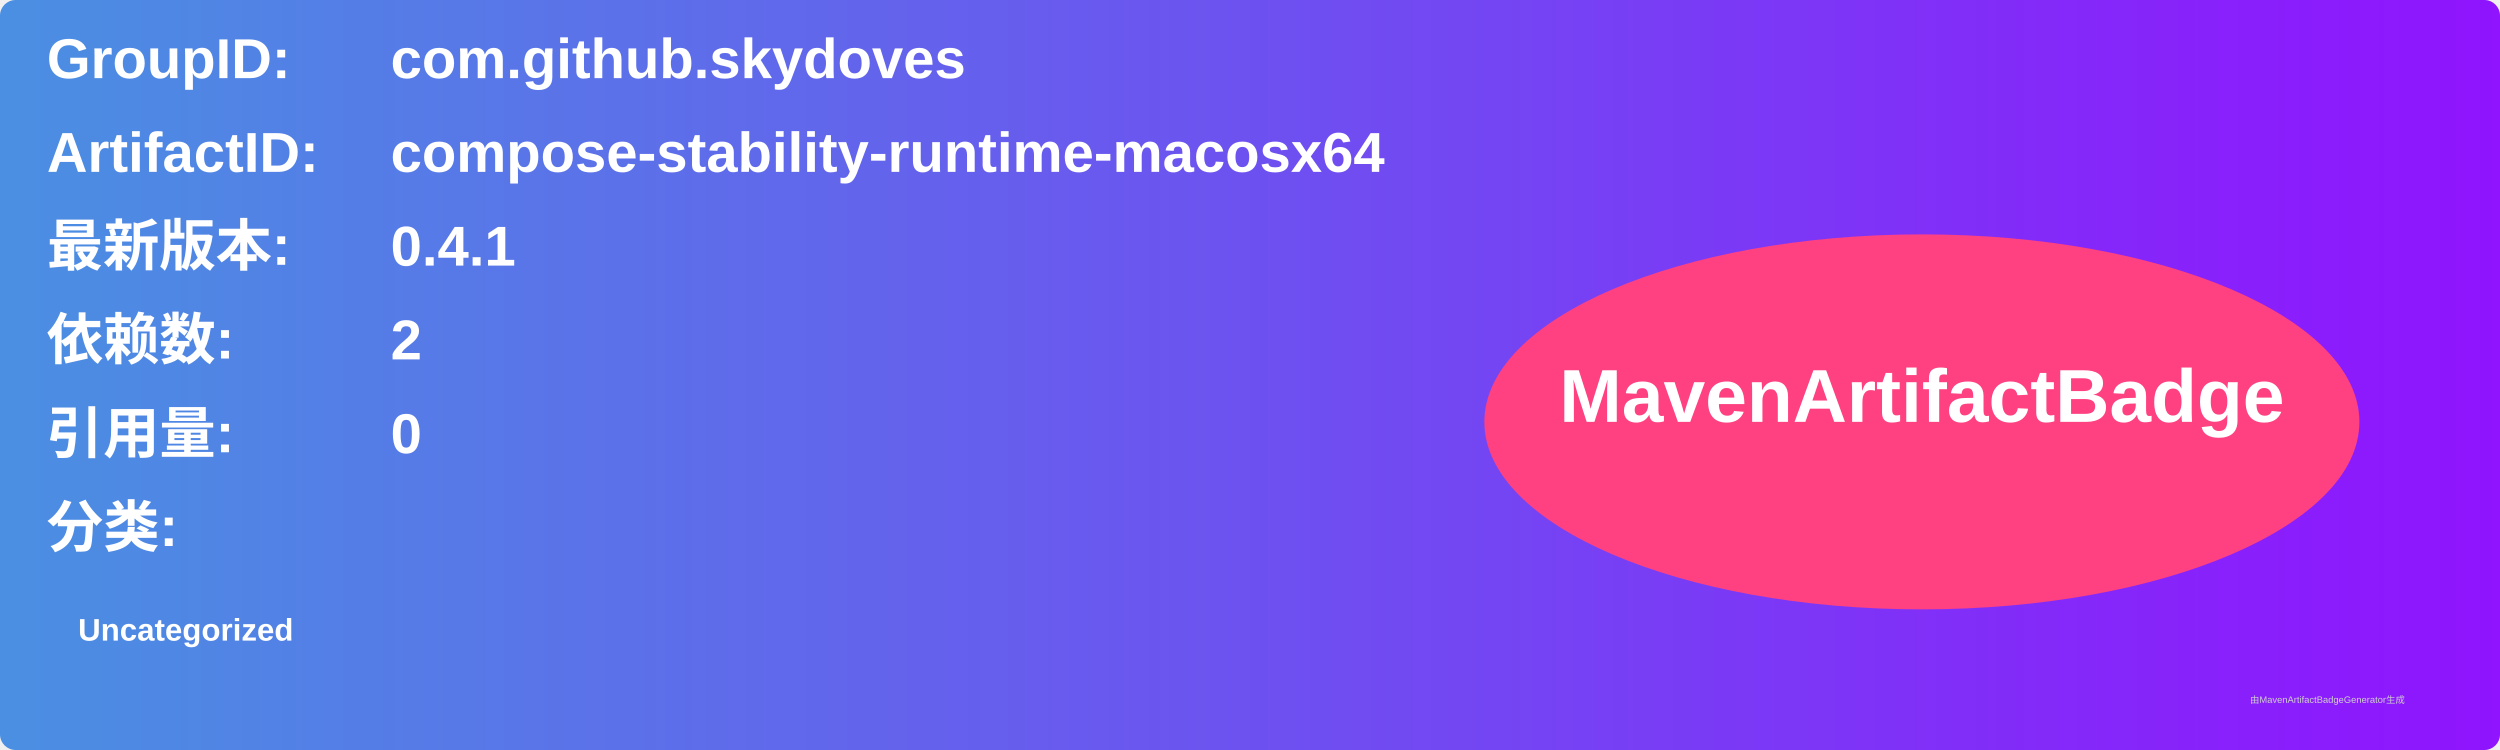
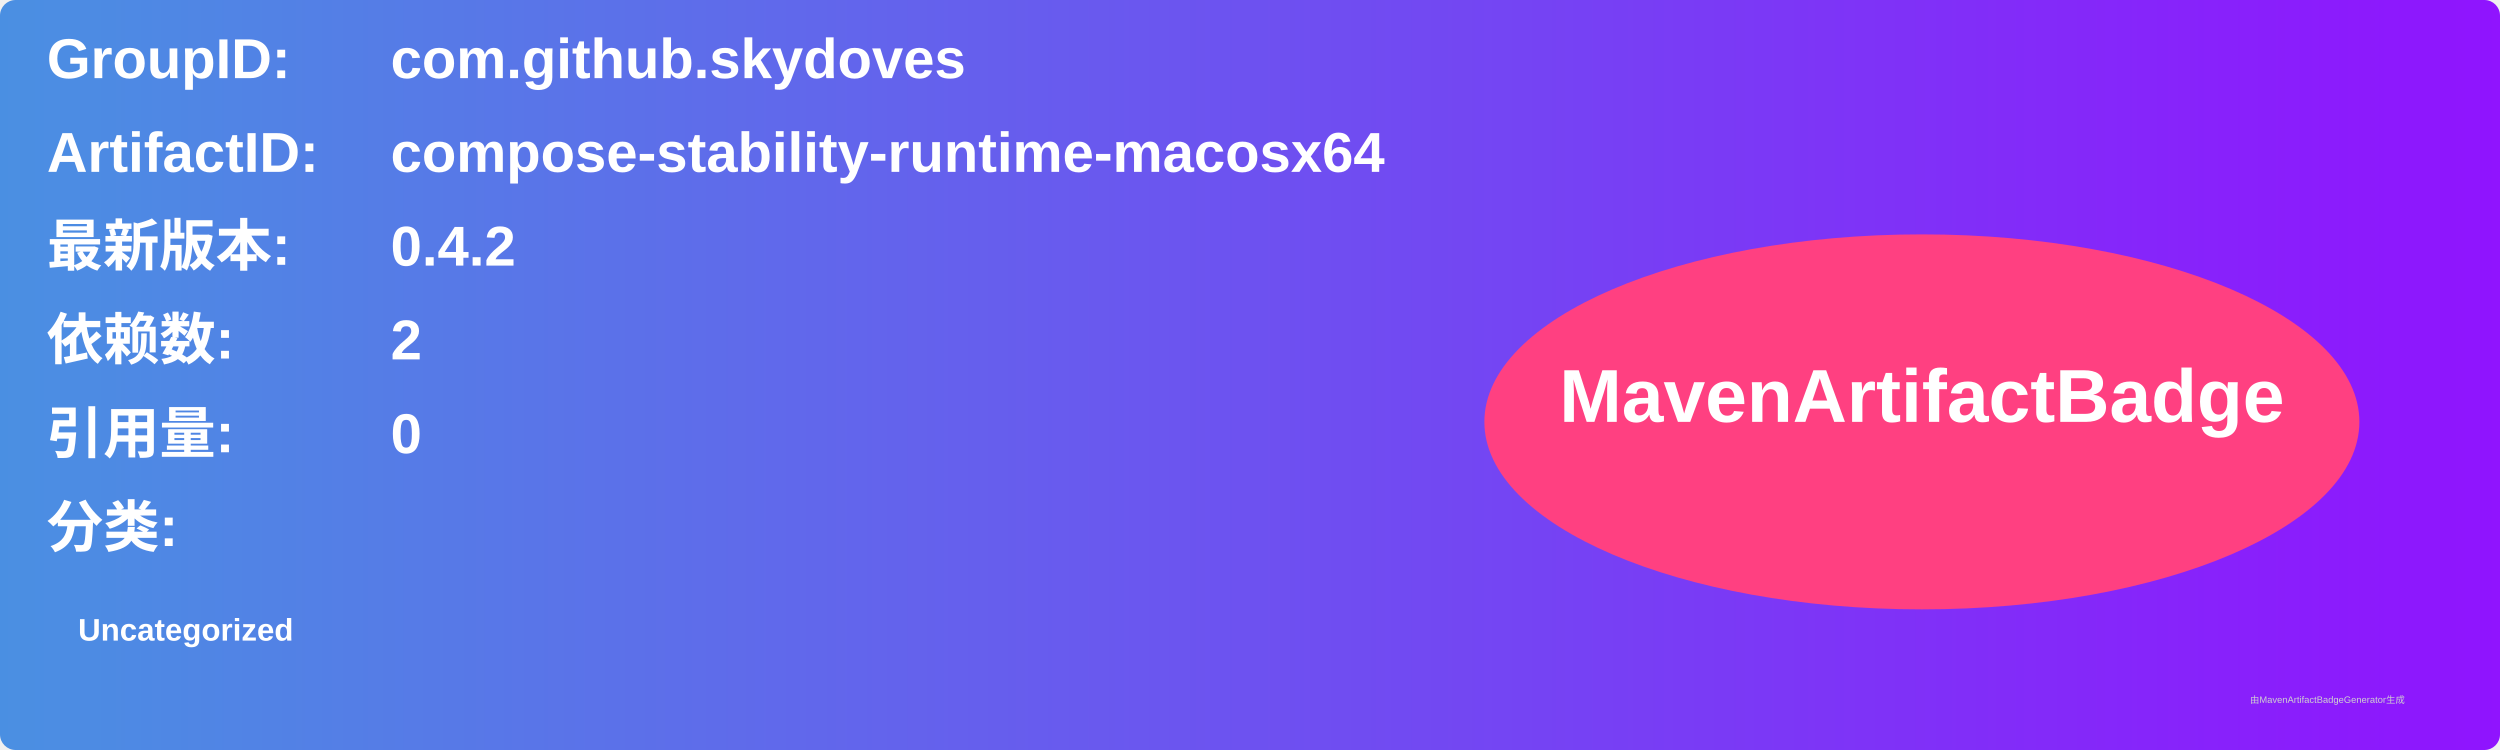
<svg xmlns="http://www.w3.org/2000/svg" width="800" height="240" viewBox="0 0 800 240">
  <linearGradient id="grad" x1="0%" y1="0%" x2="100%" y2="0%">
    <stop offset="0%" stop-color="#4a90e2" />
    <stop offset="100%" stop-color="#9013fe" />
  </linearGradient>
  <rect width="100%" height="100%" rx="5" ry="5" fill="url(#grad)" />
  <g transform="translate(15, 15)">
    <text x="0" y="10" font-family="Arial" font-size="18" fill="white" font-weight="bold" width="260">GroupID:</text>
    <text x="110" y="10" font-family="Arial" font-size="18" fill="white" font-weight="bold" width="460">com.github.skydoves</text>
    <text x="0" y="40" font-family="Arial" font-size="18" fill="white" font-weight="bold" width="260">ArtifactID:</text>
    <text x="110" y="40" font-family="Arial" font-size="18" fill="white" font-weight="bold" width="460">compose-stability-runtime-macosx64</text>
    <text x="0" y="70" font-family="Arial" font-size="18" fill="white" font-weight="bold">最新版本:</text>
    <text x="110" y="70" font-family="Arial" font-size="18" fill="white" font-weight="bold">
-       <tspan font-weight="bold">0.4.1</tspan>
+       <tspan font-weight="bold">0.4.2</tspan>
    </text>
    <text x="0" y="100" font-family="Arial" font-size="18" fill="white" font-weight="bold">依赖数: </text>
    <text x="110" y="100" font-family="Arial" font-size="18" fill="white">
      <tspan font-weight="bold">2</tspan>
    </text>
    <text x="0" y="130" font-family="Arial" font-size="18" fill="white" font-weight="bold">引用量: </text>
    <text x="110" y="130" font-family="Arial" font-size="18" fill="white">
      <tspan font-weight="bold">0</tspan>
    </text>
    <text x="0" y="160" font-family="Arial" font-size="18" fill="white" font-weight="bold">分类:</text>
    <text x="10" y="190" font-family="Arial" font-size="10" fill="white">
      <tspan font-weight="bold">Uncategorized</tspan>
    </text>
    <ellipse cx="600" cy="120" rx="140" ry="60" fill="#ff4081" />
    <text x="600" y="120" text-anchor="middle" font-family="Arial" font-size="24" fill="white" font-weight="bold">MavenArtifactBadge</text>
  </g>
  <text x="720" y="225" font-family="Arial" font-size="3" fill="#d0d0d0">由MavenArtifactBadgeGenerator生成</text>
</svg>
